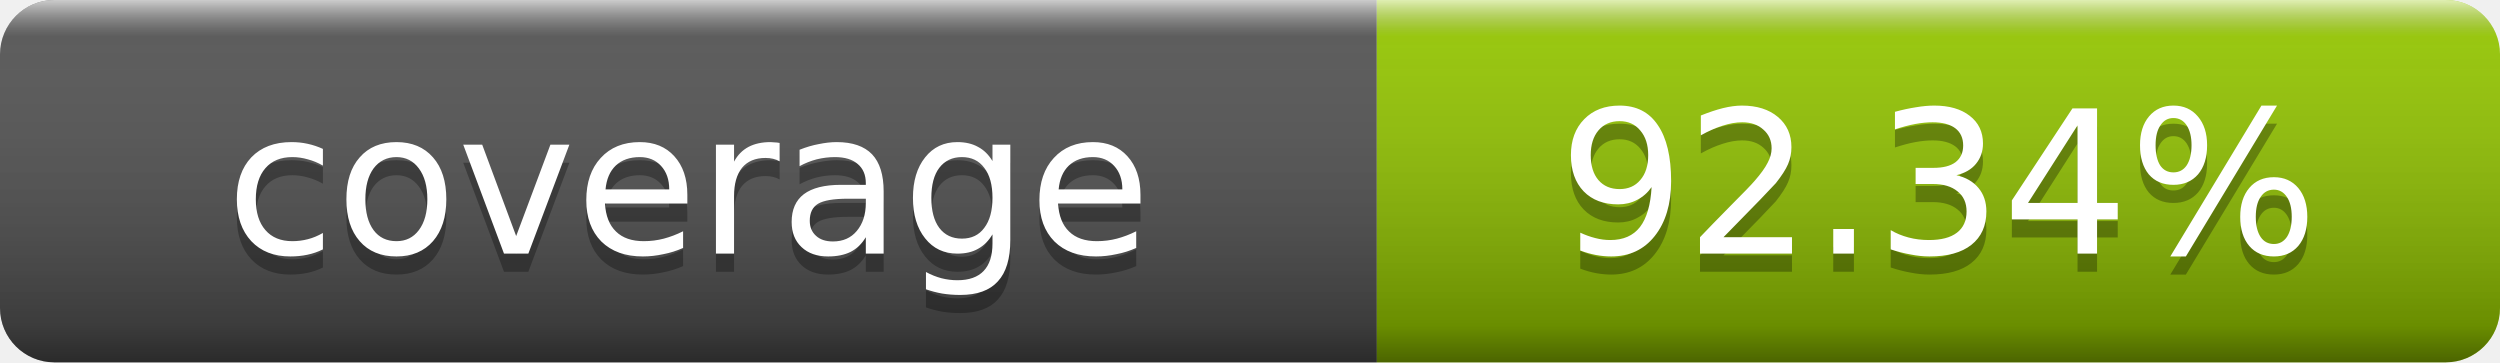
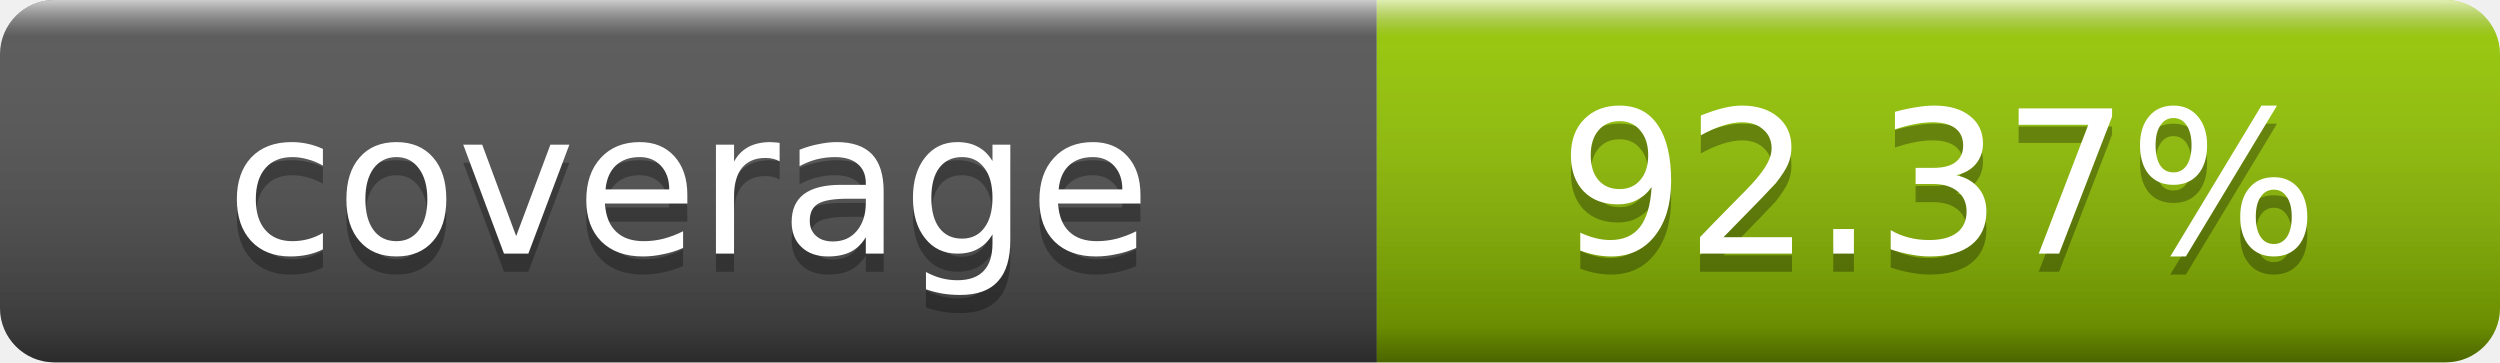
- <svg xmlns="http://www.w3.org/2000/svg" width="138" height="20" role="img" aria-label="coverage: 92.34%">
+ <svg xmlns="http://www.w3.org/2000/svg" width="138" height="20" role="img" aria-label="coverage: 92.37%">
  <linearGradient id="s" x2="0" y2="100%">
    <stop offset="0" stop-color="#fff" stop-opacity=".7" />
    <stop offset=".1" stop-color="#aaa" stop-opacity=".1" />
    <stop offset=".9" stop-opacity=".3" />
    <stop offset="1" stop-opacity=".5" />
  </linearGradient>
  <clipPath id="r">
    <rect width="138" height="20" rx="3" fill="#fff" />
  </clipPath>
  <g clip-path="url(#r)">
    <rect width="76" height="20" fill="#555" />
    <rect x="76" width="62" height="20" fill="#97ca00" />
    <rect width="138" height="20" fill="url(#s)" />
  </g>
  <g fill="#fff" text-anchor="middle" font-family="DejaVu Sans,Verdana,Geneva,sans-serif" font-size="11">
    <text x="38" y="15" fill="#010101" fill-opacity=".3">coverage</text>
    <text x="38" y="14">coverage</text>
-     <text x="107" y="15" fill="#010101" fill-opacity=".3">92.34%</text>
-     <text x="107" y="14">92.34%</text>
+     <text x="107" y="15" fill="#010101" fill-opacity=".3">92.37%</text>
+     <text x="107" y="14">92.37%</text>
  </g>
</svg>
